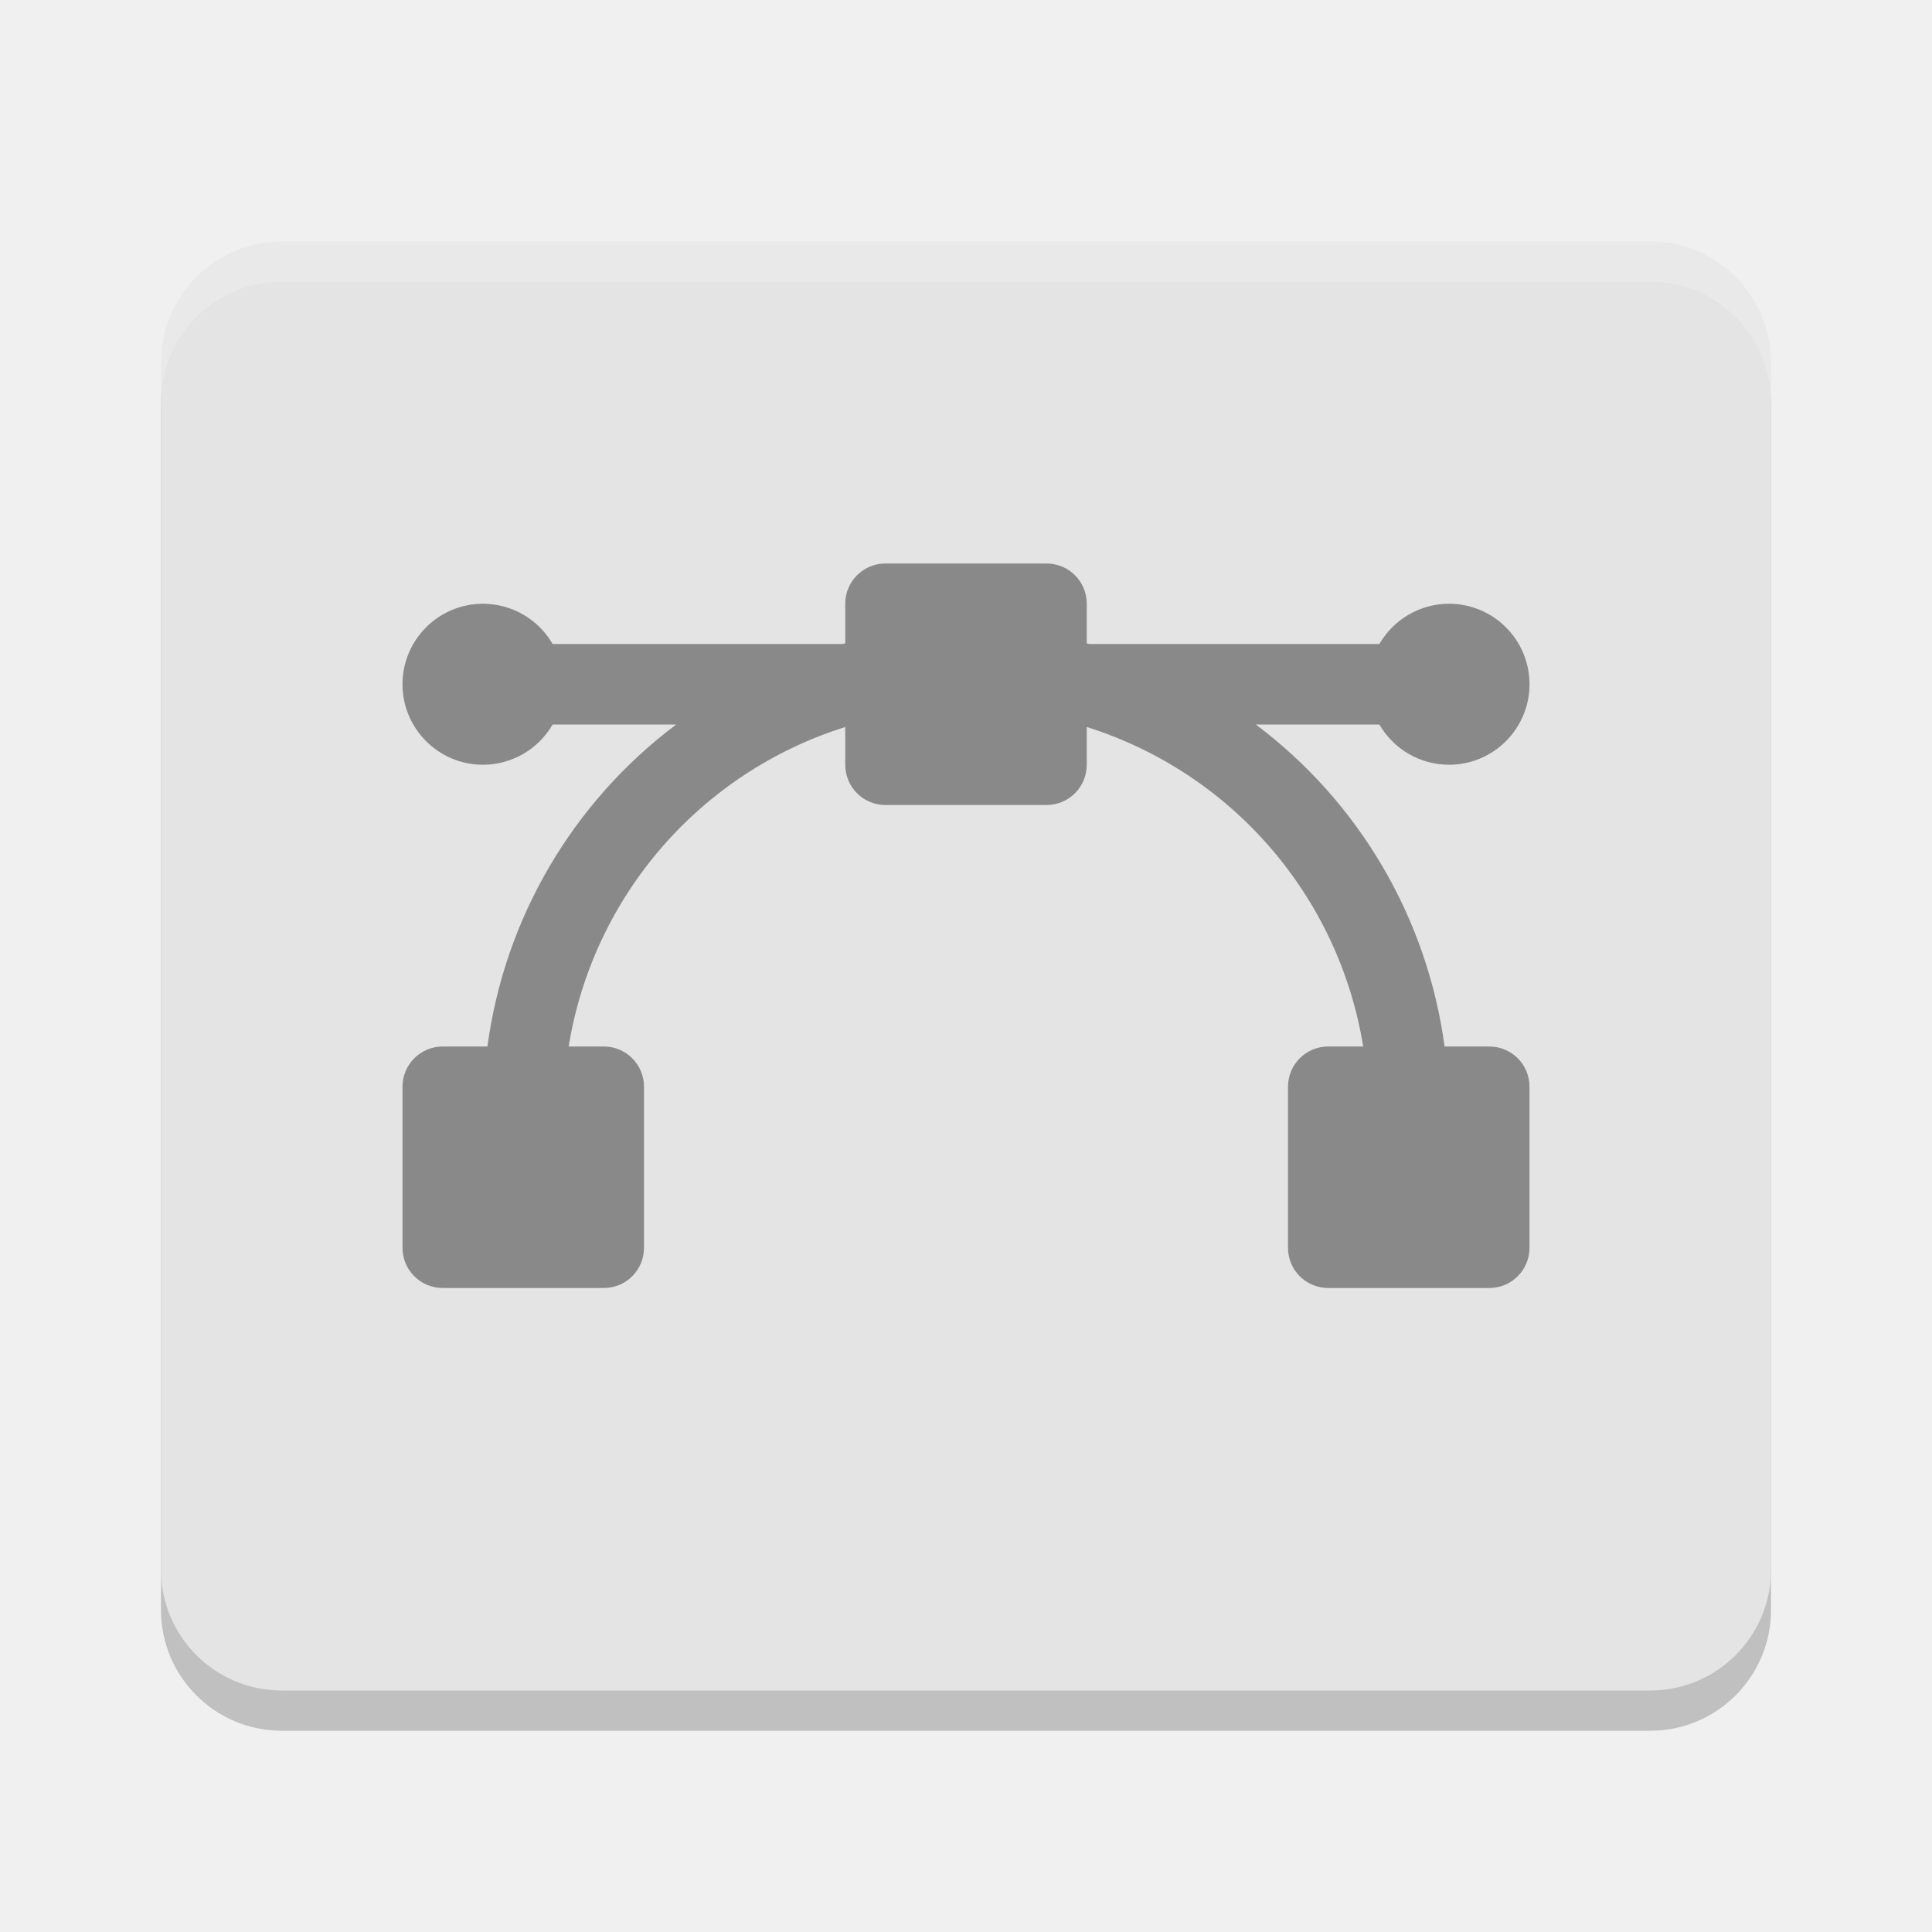
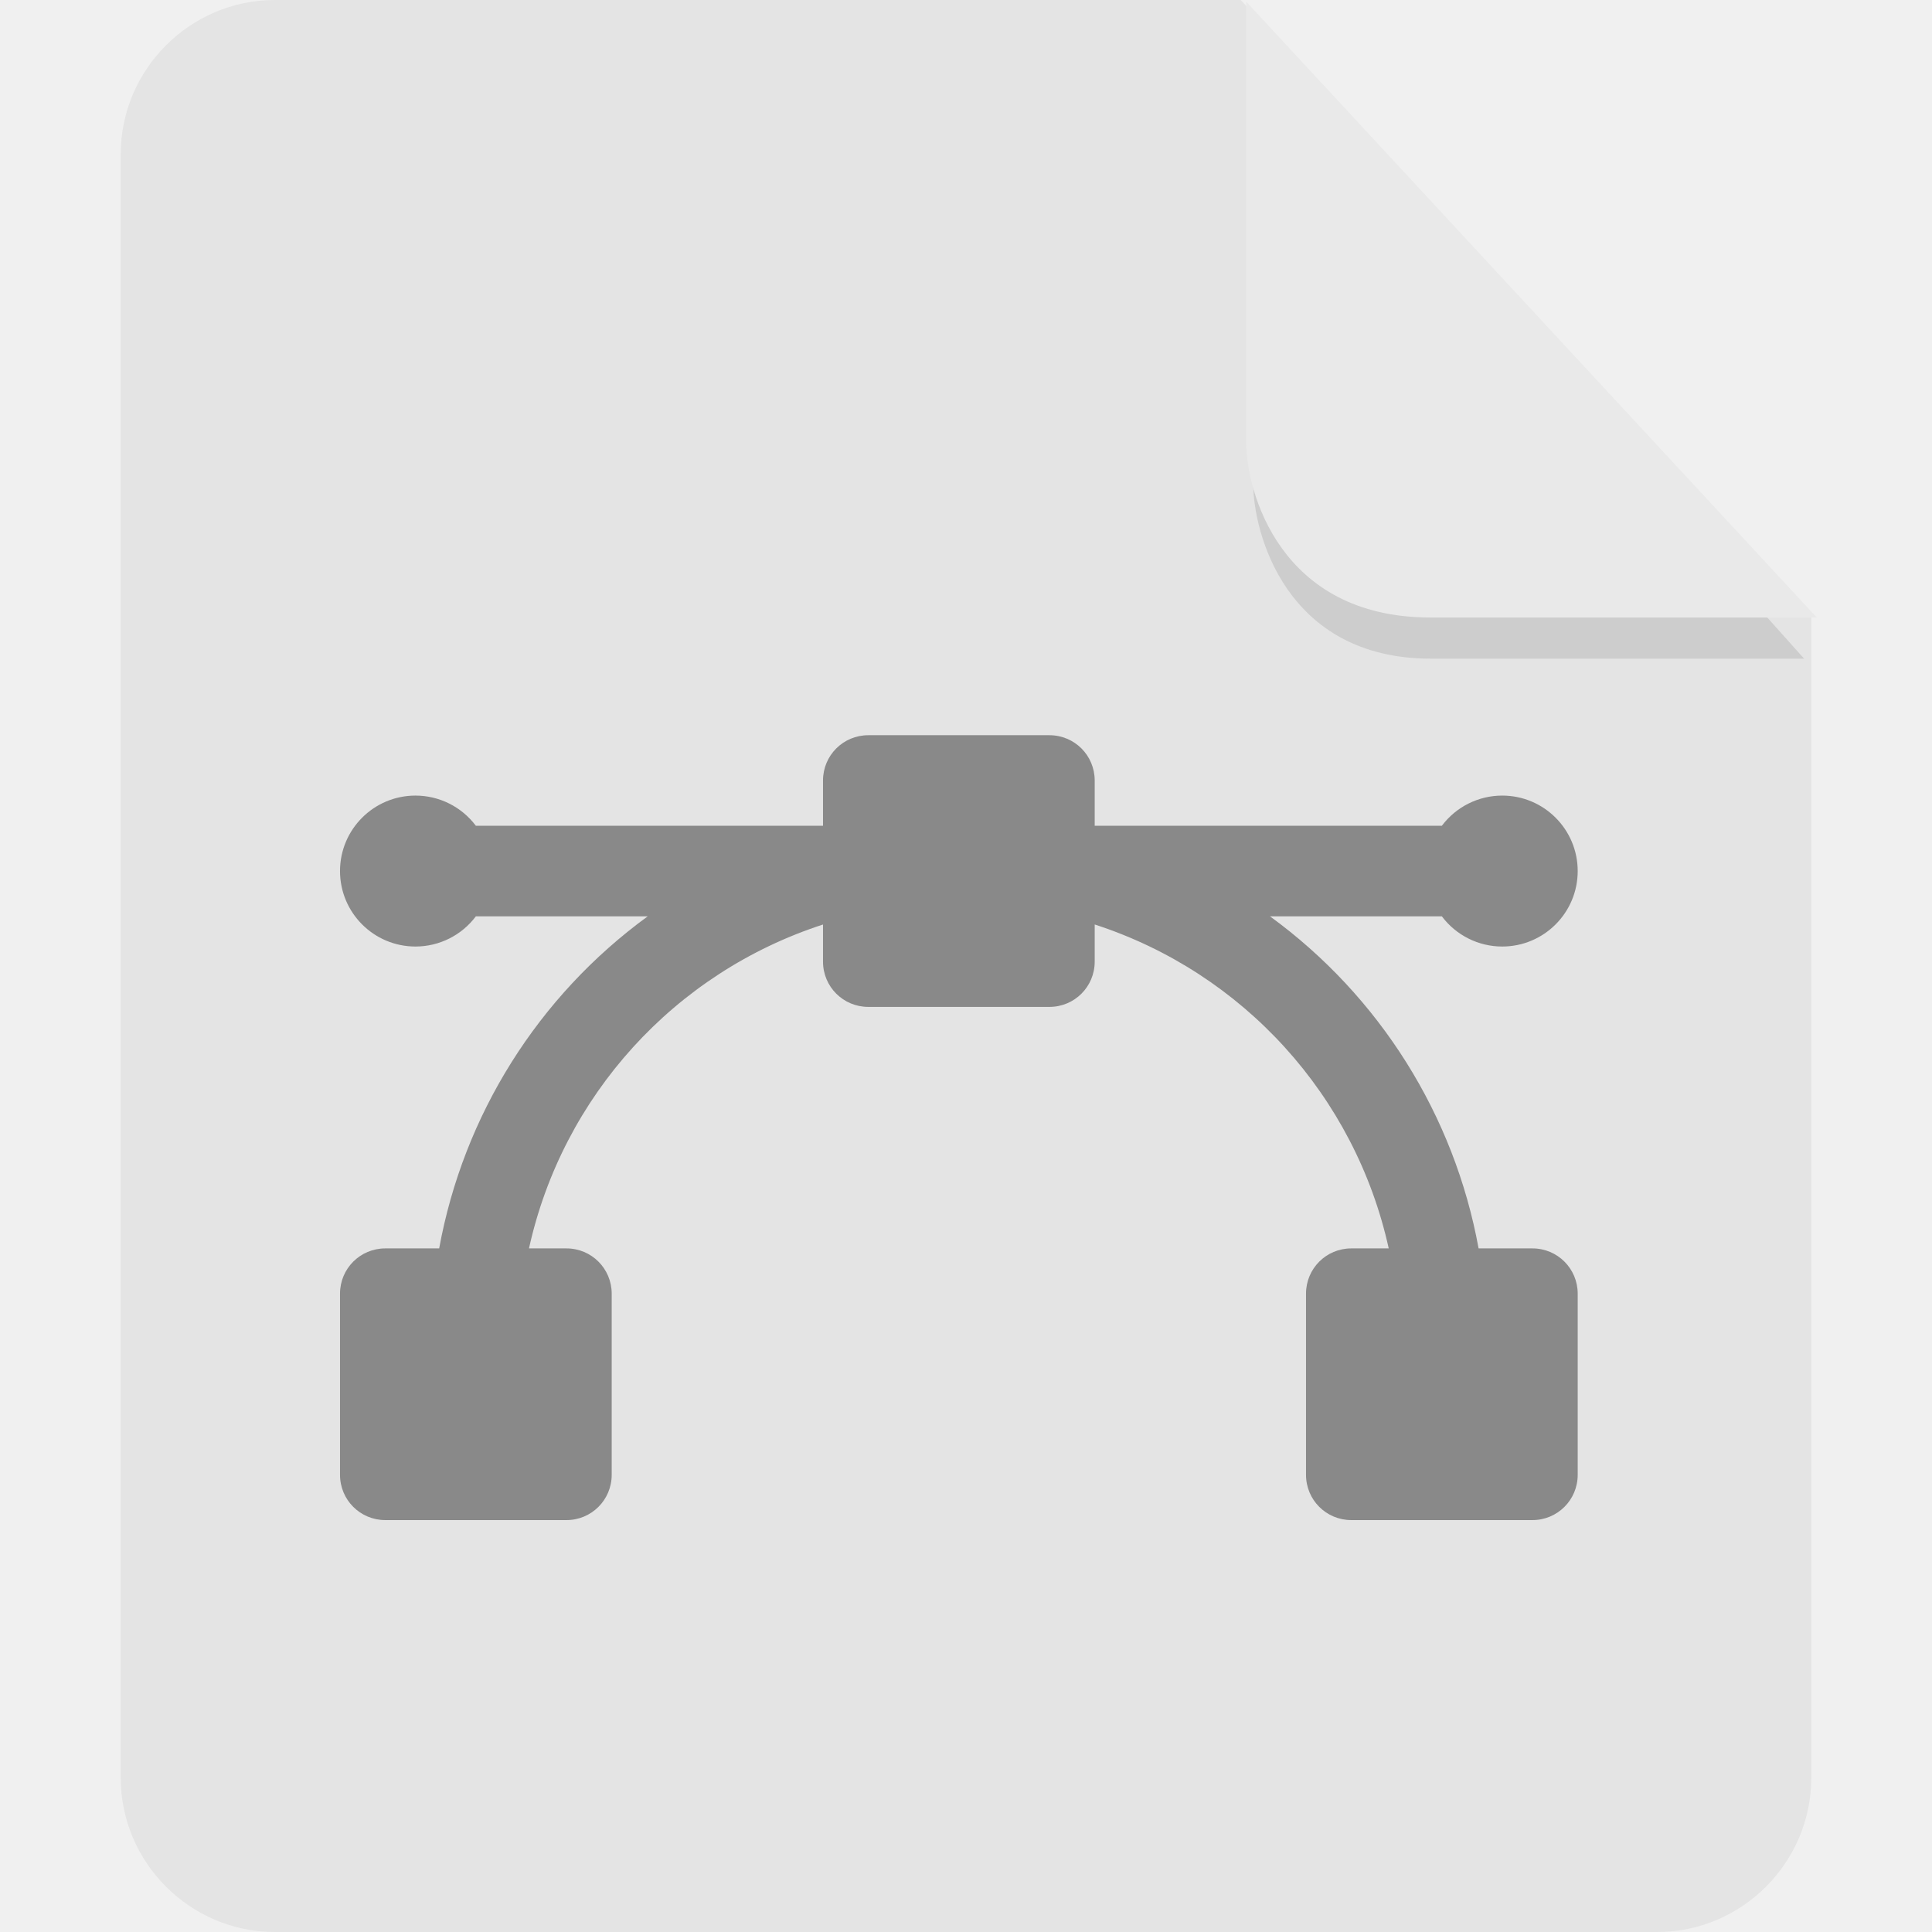
- <svg xmlns="http://www.w3.org/2000/svg" width="24" height="24" version="1">
-   <rect style="opacity:0.2" width="20" height="18" x="2" y="3.5" rx="1.5" ry="1.5" />
-   <rect style="fill:#e4e4e4" width="20" height="18" x="2" y="3" rx="1.5" ry="1.5" />
-   <path style="opacity:0.4" d="M 11 7 C 10.723 7 10.5 7.223 10.5 7.5 L 10.5 7.992 A 6 6 0 0 0 10.469 8 L 6.865 8 A 1 1 0 0 0 6 7.5 A 1 1 0 0 0 5 8.5 A 1 1 0 0 0 6 9.5 A 1 1 0 0 0 6.865 9 L 8.4 9 A 6 6 0 0 0 6.055 13 L 5.5 13 C 5.223 13 5 13.223 5 13.5 L 5 15.5 C 5 15.777 5.223 16 5.5 16 L 7.5 16 C 7.777 16 8 15.777 8 15.5 L 8 13.5 C 8 13.223 7.777 13 7.5 13 L 7.064 13 A 5 5 0 0 1 10.5 9.031 L 10.5 9.5 C 10.5 9.777 10.723 10 11 10 L 13 10 C 13.277 10 13.5 9.777 13.5 9.5 L 13.5 9.031 A 5 5 0 0 1 16.934 13 L 16.5 13 C 16.223 13 16 13.223 16 13.5 L 16 15.5 C 16 15.777 16.223 16 16.5 16 L 18.5 16 C 18.777 16 19 15.777 19 15.5 L 19 13.5 C 19 13.223 18.777 13 18.5 13 L 17.945 13 A 6 6 0 0 0 15.6 9 L 17.135 9 A 1 1 0 0 0 18 9.5 A 1 1 0 0 0 19 8.5 A 1 1 0 0 0 18 7.5 A 1 1 0 0 0 17.135 8 L 13.531 8 A 6 6 0 0 0 13.5 7.992 L 13.5 7.5 C 13.5 7.223 13.277 7 13 7 L 11 7 z" />
-   <path style="opacity:0.2;fill:#ffffff" d="M 3.5,3 C 2.669,3 2,3.669 2,4.5 V 5 C 2,4.169 2.669,3.5 3.5,3.5 h 17 C 21.331,3.5 22,4.169 22,5 V 4.5 C 22,3.669 21.331,3 20.5,3 Z" />
+ <svg xmlns="http://www.w3.org/2000/svg" id="_图层_1" data-name="图层_1" version="1.1" viewBox="0 0 128 128" width="24" height="24" xml:space="preserve">
+   <defs id="defs1">
+     <style id="style1">
+       .st0 {
+         fill: #0071e9;
+       }
+ 
+       .st1 {
+         fill: #fff;
+       }
+ 
+       .st2 {
+         fill: #5aaaff;
+         isolation: isolate;
+         opacity: .5;
+       }
+     </style>
+   </defs>
+   <path class="st0" d="M18.2,0c-5.6,0-10.2,4.6-10.2,10.2v107.6c0,5.6,4.6,10.2,10.2,10.2h91.6c5.6,0,10.2-4.6,10.2-10.2V40.6L82.2,0H18.2Z" id="path1" style="fill:#e4e4e4;fill-opacity:1" />
+   <path class="st2" d="M 83.028,2.839 V 32.039 c 0,3.2 2.124,11.6 11.78,11.6 H 119.527 Z" id="path2" style="fill:#b6b6b6;stroke-width:0.983;fill-opacity:1" />
+   <path class="st2" d="M 82.566,0.111 V 29.311 c 0,3.2 2.2,11.6 12.2,11.6 h 25.6 z" id="path2-3" style="opacity:1;isolation:isolate;fill:#e9e9e9;fill-opacity:1" />
+   <g id="g3" transform="matrix(2,0,0,2,-1.473198,10.7098)">
+     <path style="opacity:0.4" d="M 29.5,19 C 28.669,19 28,19.669 28,20.5 V 22 H 16.5 a 2.5,2.5 0 0 0 -2,-1 2.5,2.5 0 0 0 -2.5,2.5 2.5,2.5 0 0 0 2.5,2.5 2.5,2.5 0 0 0 2,-1 h 5.693 A 17.5,17.5 0 0 0 15.285,36 H 13.5 C 12.669,36 12,36.669 12,37.5 v 6 c 0,0.831 0.669,1.5 1.5,1.5 h 6 c 0.831,0 1.5,-0.669 1.5,-1.5 v -6 C 21,36.669 20.331,36 19.5,36 H 18.26 A 14.583,14.583 0 0 1 28,25.271 V 26.5 c 0,0.831 0.669,1.5 1.5,1.5 h 6 C 36.331,28 37,27.331 37,26.5 V 25.27 A 14.583,14.583 0 0 1 46.74,36 H 45.5 C 44.669,36 44,36.669 44,37.5 v 6 c 0,0.831 0.669,1.5 1.5,1.5 h 6 c 0.831,0 1.5,-0.669 1.5,-1.5 v -6 C 53,36.669 52.331,36 51.5,36 H 49.717 A 17.5,17.5 0 0 0 42.807,25 H 48.5 a 2.5,2.5 0 0 0 2,1 2.5,2.5 0 0 0 2.5,-2.5 2.5,2.5 0 0 0 -2.5,-2.5 2.5,2.5 0 0 0 -2,1 H 37 V 20.5 C 37,19.669 36.331,19 35.5,19 Z" id="path2-9" />
+   </g>
</svg>
